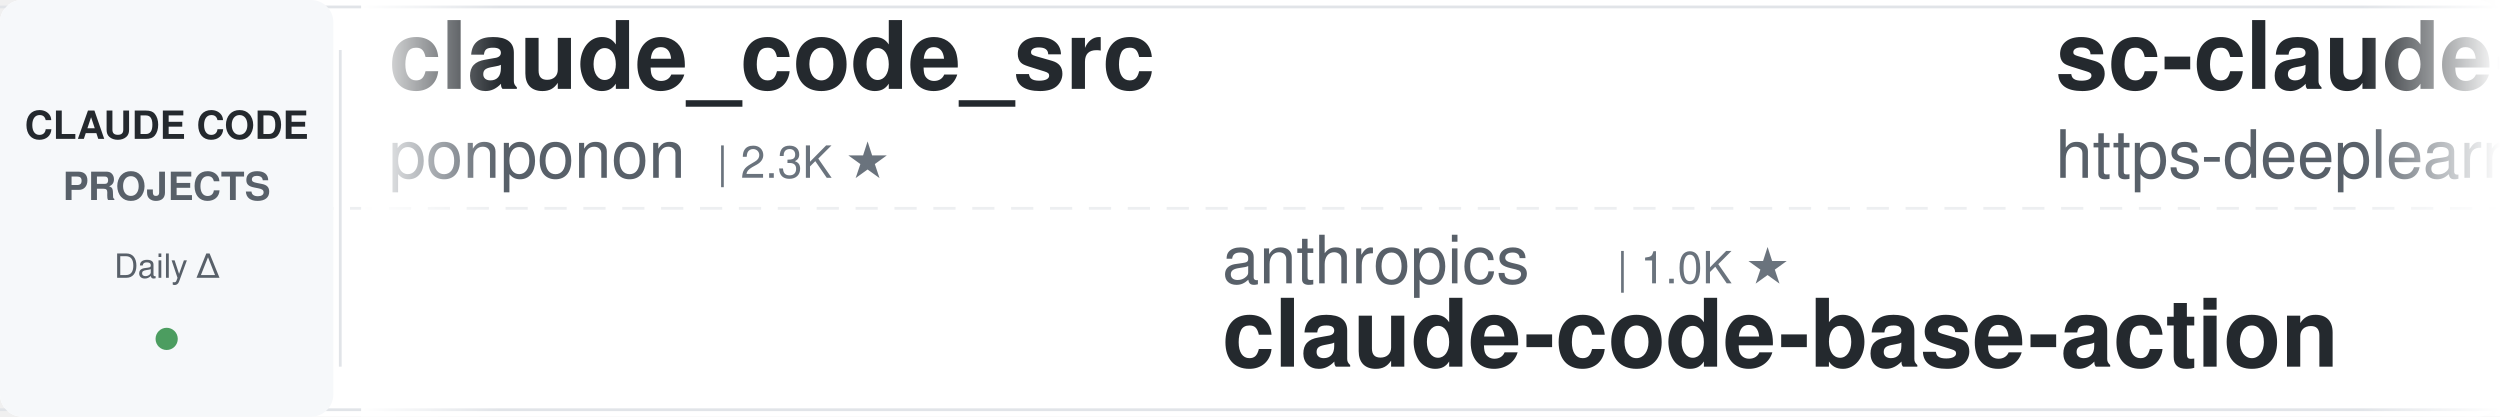
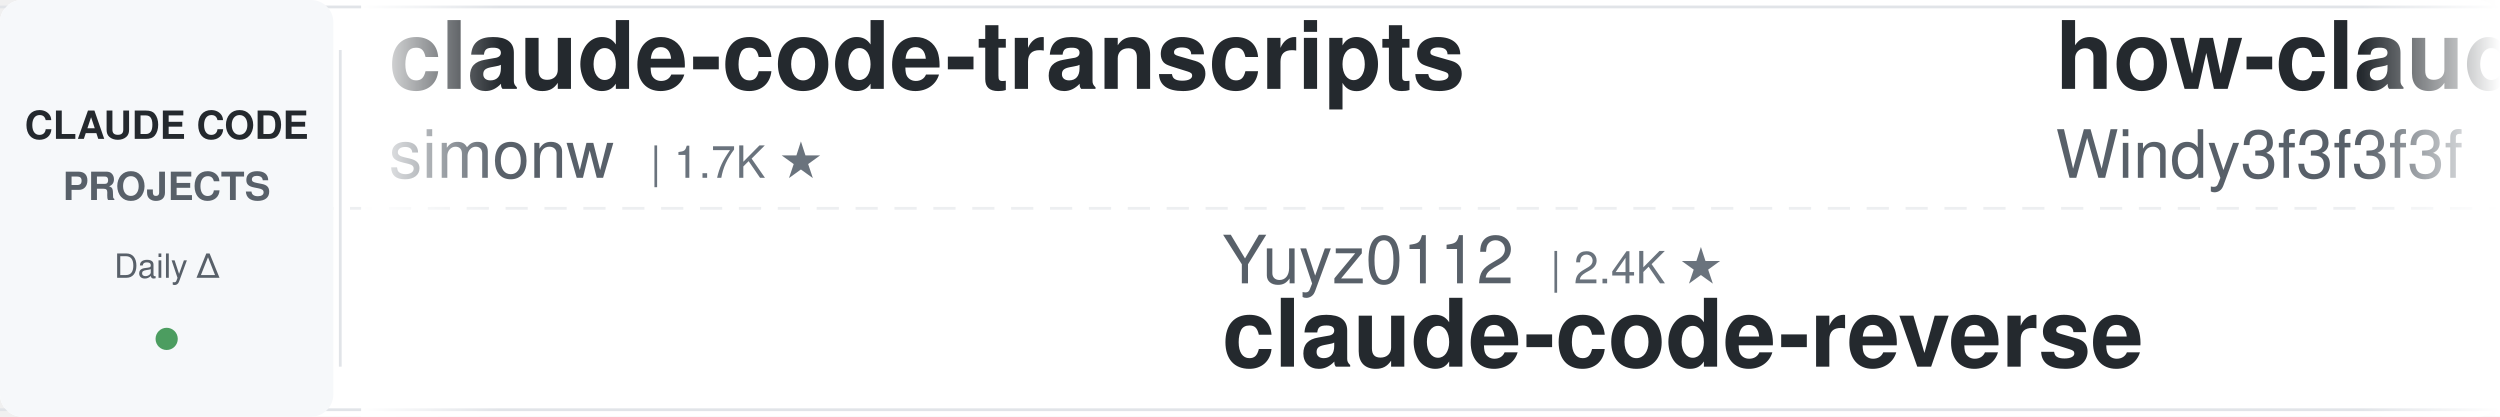
<svg xmlns="http://www.w3.org/2000/svg" width="900" height="150">
  <defs>
    <linearGradient id="leftFade" x1="0%" y1="0%" x2="100%" y2="0%">
      <stop offset="0%" style="stop-color:#ffffff;stop-opacity:1" />
      <stop offset="100%" style="stop-color:#ffffff;stop-opacity:0" />
    </linearGradient>
    <linearGradient id="rightFade" x1="0%" y1="0%" x2="100%" y2="0%">
      <stop offset="0%" style="stop-color:#ffffff;stop-opacity:0" />
      <stop offset="100%" style="stop-color:#ffffff;stop-opacity:1" />
    </linearGradient>
  </defs>
  <rect width="900" height="150" fill="#ffffff" rx="8" />
  <rect x="0" y="2" width="900" height="1" fill="#e1e4e8" />
  <rect x="0" y="147" width="900" height="1" fill="#e1e4e8" />
  <line x1="0" y1="75" x2="900" y2="75" stroke="#e1e4e8" stroke-width="1" stroke-dasharray="8 6" opacity="0.6" />
  <rect x="0" y="0" width="120" height="150" fill="#f6f8fa" rx="8" />
  <text x="60" y="50" font-family="-apple-system, BlinkMacSystemFont, 'Segoe UI', Helvetica, Arial, sans-serif" font-size="14" font-weight="600" fill="#24292e" text-anchor="middle">CLAUDE CODE</text>
  <text x="60" y="72" font-family="-apple-system, BlinkMacSystemFont, 'Segoe UI', Helvetica, Arial, sans-serif" font-size="14" font-weight="600" fill="#586069" text-anchor="middle">PROJECTS</text>
  <text x="60" y="100" font-family="-apple-system, BlinkMacSystemFont, 'Segoe UI', Helvetica, Arial, sans-serif" font-size="12" font-weight="500" fill="#586069" text-anchor="middle">Daily Δ</text>
  <circle cx="60" cy="122" r="4" fill="#22863a" opacity="0.8" />
  <rect x="122" y="18" width="1" height="114" fill="#e1e4e8" />
  <clipPath id="tickerClip">
    <rect x="130" y="0" width="770" height="150" />
  </clipPath>
  <g clip-path="url(#tickerClip)">
    <g id="tickerItems">
      <animateTransform attributeName="transform" attributeType="XML" type="translate" from="0 0" to="-3000 0" dur="54s" repeatCount="indefinite" />
      <g transform="translate(0, 0)">
-         <text x="140" y="32" font-family="-apple-system, BlinkMacSystemFont, 'Segoe UI', Helvetica, Arial, sans-serif" font-size="34" font-weight="600" fill="#24292e">claude_code_src</text>
-         <text x="140" y="64" font-family="-apple-system, BlinkMacSystemFont, 'Segoe UI', Helvetica, Arial, sans-serif" font-size="24" font-weight="400" fill="#586069">ponponon</text>
-         <text x="258" y="64" font-family="-apple-system, BlinkMacSystemFont, 'Segoe UI', Helvetica, Arial, sans-serif" font-size="16" font-weight="500" fill="#6a737d">| 2.3K ★</text>
+         <text x="140" y="32" font-family="-apple-system, BlinkMacSystemFont, 'Segoe UI', Helvetica, Arial, sans-serif" font-size="34" font-weight="600" fill="#24292e">claude-code-transcripts</text>
+         <text x="140" y="64" font-family="-apple-system, BlinkMacSystemFont, 'Segoe UI', Helvetica, Arial, sans-serif" font-size="24" font-weight="400" fill="#586069">simonw</text>
+         <text x="234" y="64" font-family="-apple-system, BlinkMacSystemFont, 'Segoe UI', Helvetica, Arial, sans-serif" font-size="16" font-weight="500" fill="#6a737d">| 1.7K ★</text>
      </g>
      <g transform="translate(300, 0)">
-         <text x="140" y="102" font-family="-apple-system, BlinkMacSystemFont, 'Segoe UI', Helvetica, Arial, sans-serif" font-size="24" font-weight="400" fill="#586069">anthropics</text>
-         <text x="282" y="102" font-family="-apple-system, BlinkMacSystemFont, 'Segoe UI', Helvetica, Arial, sans-serif" font-size="16" font-weight="500" fill="#6a737d">| 1.0K ★</text>
-         <text x="140" y="132" font-family="-apple-system, BlinkMacSystemFont, 'Segoe UI', Helvetica, Arial, sans-serif" font-size="34" font-weight="600" fill="#24292e">claude-code-base-action</text>
+         <text x="140" y="102" font-family="-apple-system, BlinkMacSystemFont, 'Segoe UI', Helvetica, Arial, sans-serif" font-size="24" font-weight="400" fill="#586069">Yuyz0112</text>
+         <text x="258" y="102" font-family="-apple-system, BlinkMacSystemFont, 'Segoe UI', Helvetica, Arial, sans-serif" font-size="16" font-weight="500" fill="#6a737d">| 2.4K ★</text>
+         <text x="140" y="132" font-family="-apple-system, BlinkMacSystemFont, 'Segoe UI', Helvetica, Arial, sans-serif" font-size="34" font-weight="600" fill="#24292e">claude-code-reverse</text>
      </g>
      <g transform="translate(600, 0)">
-         <text x="140" y="32" font-family="-apple-system, BlinkMacSystemFont, 'Segoe UI', Helvetica, Arial, sans-serif" font-size="34" font-weight="600" fill="#24292e">sc-claude-code-files</text>
-         <text x="140" y="64" font-family="-apple-system, BlinkMacSystemFont, 'Segoe UI', Helvetica, Arial, sans-serif" font-size="24" font-weight="400" fill="#586069">https-deeplearning-ai</text>
-         <text x="414" y="64" font-family="-apple-system, BlinkMacSystemFont, 'Segoe UI', Helvetica, Arial, sans-serif" font-size="16" font-weight="500" fill="#6a737d">| 561 ★</text>
+         <text x="140" y="32" font-family="-apple-system, BlinkMacSystemFont, 'Segoe UI', Helvetica, Arial, sans-serif" font-size="34" font-weight="600" fill="#24292e">how-claude-code-works</text>
+         <text x="140" y="64" font-family="-apple-system, BlinkMacSystemFont, 'Segoe UI', Helvetica, Arial, sans-serif" font-size="24" font-weight="400" fill="#586069">Windy3f3f3f3f</text>
+         <text x="318" y="64" font-family="-apple-system, BlinkMacSystemFont, 'Segoe UI', Helvetica, Arial, sans-serif" font-size="16" font-weight="500" fill="#6a737d">| 3.8K ★</text>
      </g>
      <g transform="translate(900, 0)">
+         <text x="140" y="102" font-family="-apple-system, BlinkMacSystemFont, 'Segoe UI', Helvetica, Arial, sans-serif" font-size="24" font-weight="400" fill="#586069">feiskyer</text>
+         <text x="258" y="102" font-family="-apple-system, BlinkMacSystemFont, 'Segoe UI', Helvetica, Arial, sans-serif" font-size="16" font-weight="500" fill="#6a737d">| 1.7K ★</text>
+         <text x="140" y="132" font-family="-apple-system, BlinkMacSystemFont, 'Segoe UI', Helvetica, Arial, sans-serif" font-size="34" font-weight="600" fill="#24292e">claude-code-settings</text>
+       </g>
+       <g transform="translate(1200, 0)">
+         <text x="140" y="32" font-family="-apple-system, BlinkMacSystemFont, 'Segoe UI', Helvetica, Arial, sans-serif" font-size="34" font-weight="600" fill="#24292e">claude-code-tips</text>
+         <text x="140" y="64" font-family="-apple-system, BlinkMacSystemFont, 'Segoe UI', Helvetica, Arial, sans-serif" font-size="24" font-weight="400" fill="#586069">ykdojo</text>
+         <text x="234" y="64" font-family="-apple-system, BlinkMacSystemFont, 'Segoe UI', Helvetica, Arial, sans-serif" font-size="16" font-weight="500" fill="#6a737d">| 10.3K ★</text>
+       </g>
+       <g transform="translate(1500, 0)">
+         <text x="140" y="102" font-family="-apple-system, BlinkMacSystemFont, 'Segoe UI', Helvetica, Arial, sans-serif" font-size="24" font-weight="400" fill="#586069">lintsinghua</text>
+         <text x="294" y="102" font-family="-apple-system, BlinkMacSystemFont, 'Segoe UI', Helvetica, Arial, sans-serif" font-size="16" font-weight="500" fill="#6a737d">| 4.4K ★</text>
+         <text x="140" y="132" font-family="-apple-system, BlinkMacSystemFont, 'Segoe UI', Helvetica, Arial, sans-serif" font-size="34" font-weight="600" fill="#24292e">claude-code-book</text>
+       </g>
+       <g transform="translate(1800, 0)">
+         <text x="140" y="32" font-family="-apple-system, BlinkMacSystemFont, 'Segoe UI', Helvetica, Arial, sans-serif" font-size="34" font-weight="600" fill="#24292e">claude-code-guide</text>
+         <text x="140" y="64" font-family="-apple-system, BlinkMacSystemFont, 'Segoe UI', Helvetica, Arial, sans-serif" font-size="24" font-weight="400" fill="#586069">Cranot</text>
+         <text x="234" y="64" font-family="-apple-system, BlinkMacSystemFont, 'Segoe UI', Helvetica, Arial, sans-serif" font-size="16" font-weight="500" fill="#6a737d">| 2.9K ★</text>
+       </g>
+       <g transform="translate(2100, 0)">
        <text x="140" y="102" font-family="-apple-system, BlinkMacSystemFont, 'Segoe UI', Helvetica, Arial, sans-serif" font-size="24" font-weight="400" fill="#586069">FlorianBruniaux</text>
        <text x="342" y="102" font-family="-apple-system, BlinkMacSystemFont, 'Segoe UI', Helvetica, Arial, sans-serif" font-size="16" font-weight="500" fill="#6a737d">| 6.4K ★</text>
        <text x="140" y="132" font-family="-apple-system, BlinkMacSystemFont, 'Segoe UI', Helvetica, Arial, sans-serif" font-size="34" font-weight="600" fill="#24292e">claude-code-ultimate-gui...</text>
      </g>
-       <g transform="translate(1200, 0)">
-         <text x="140" y="32" font-family="-apple-system, BlinkMacSystemFont, 'Segoe UI', Helvetica, Arial, sans-serif" font-size="34" font-weight="600" fill="#24292e">claude-code-guide</text>
-         <text x="140" y="64" font-family="-apple-system, BlinkMacSystemFont, 'Segoe UI', Helvetica, Arial, sans-serif" font-size="24" font-weight="400" fill="#586069">zebbern</text>
-         <text x="246" y="64" font-family="-apple-system, BlinkMacSystemFont, 'Segoe UI', Helvetica, Arial, sans-serif" font-size="16" font-weight="500" fill="#6a737d">| 4.7K ★</text>
-       </g>
-       <g transform="translate(1500, 0)">
-         <text x="140" y="102" font-family="-apple-system, BlinkMacSystemFont, 'Segoe UI', Helvetica, Arial, sans-serif" font-size="24" font-weight="400" fill="#586069">Yeachan-Heo</text>
-         <text x="294" y="102" font-family="-apple-system, BlinkMacSystemFont, 'Segoe UI', Helvetica, Arial, sans-serif" font-size="16" font-weight="500" fill="#6a737d">| 40.7K ★</text>
-         <text x="140" y="132" font-family="-apple-system, BlinkMacSystemFont, 'Segoe UI', Helvetica, Arial, sans-serif" font-size="34" font-weight="600" fill="#24292e">oh-my-claudecode</text>
-       </g>
-       <g transform="translate(1800, 0)">
-         <text x="140" y="32" font-family="-apple-system, BlinkMacSystemFont, 'Segoe UI', Helvetica, Arial, sans-serif" font-size="34" font-weight="600" fill="#24292e">claude-code-templates</text>
-         <text x="140" y="64" font-family="-apple-system, BlinkMacSystemFont, 'Segoe UI', Helvetica, Arial, sans-serif" font-size="24" font-weight="400" fill="#586069">davila7</text>
-         <text x="246" y="64" font-family="-apple-system, BlinkMacSystemFont, 'Segoe UI', Helvetica, Arial, sans-serif" font-size="16" font-weight="500" fill="#6a737d">| 33.2K ★</text>
-       </g>
-       <g transform="translate(2100, 0)">
-         <text x="140" y="102" font-family="-apple-system, BlinkMacSystemFont, 'Segoe UI', Helvetica, Arial, sans-serif" font-size="24" font-weight="400" fill="#586069">LING71671</text>
-         <text x="270" y="102" font-family="-apple-system, BlinkMacSystemFont, 'Segoe UI', Helvetica, Arial, sans-serif" font-size="16" font-weight="500" fill="#6a737d">| 979 ★</text>
-         <text x="140" y="132" font-family="-apple-system, BlinkMacSystemFont, 'Segoe UI', Helvetica, Arial, sans-serif" font-size="34" font-weight="600" fill="#24292e">Open-ClaudeCode</text>
-       </g>
      <g transform="translate(2400, 0)">
-         <text x="140" y="32" font-family="-apple-system, BlinkMacSystemFont, 'Segoe UI', Helvetica, Arial, sans-serif" font-size="34" font-weight="600" fill="#24292e">claude-code-guide</text>
-         <text x="140" y="64" font-family="-apple-system, BlinkMacSystemFont, 'Segoe UI', Helvetica, Arial, sans-serif" font-size="24" font-weight="400" fill="#586069">Cranot</text>
-         <text x="234" y="64" font-family="-apple-system, BlinkMacSystemFont, 'Segoe UI', Helvetica, Arial, sans-serif" font-size="16" font-weight="500" fill="#6a737d">| 2.9K ★</text>
+         <text x="140" y="32" font-family="-apple-system, BlinkMacSystemFont, 'Segoe UI', Helvetica, Arial, sans-serif" font-size="34" font-weight="600" fill="#24292e">claude-code-showcase</text>
+         <text x="140" y="64" font-family="-apple-system, BlinkMacSystemFont, 'Segoe UI', Helvetica, Arial, sans-serif" font-size="24" font-weight="400" fill="#586069">ChrisWiles</text>
+         <text x="282" y="64" font-family="-apple-system, BlinkMacSystemFont, 'Segoe UI', Helvetica, Arial, sans-serif" font-size="16" font-weight="500" fill="#6a737d">| 6.1K ★</text>
      </g>
      <g transform="translate(2700, 0)">
-         <text x="140" y="102" font-family="-apple-system, BlinkMacSystemFont, 'Segoe UI', Helvetica, Arial, sans-serif" font-size="24" font-weight="400" fill="#586069">SeemSeam</text>
-         <text x="258" y="102" font-family="-apple-system, BlinkMacSystemFont, 'Segoe UI', Helvetica, Arial, sans-serif" font-size="16" font-weight="500" fill="#6a737d">| 3.6K ★</text>
-         <text x="140" y="132" font-family="-apple-system, BlinkMacSystemFont, 'Segoe UI', Helvetica, Arial, sans-serif" font-size="34" font-weight="600" fill="#24292e">claude_codex_bridge</text>
+         <text x="140" y="102" font-family="-apple-system, BlinkMacSystemFont, 'Segoe UI', Helvetica, Arial, sans-serif" font-size="24" font-weight="400" fill="#586069">huangjia2019</text>
+         <text x="306" y="102" font-family="-apple-system, BlinkMacSystemFont, 'Segoe UI', Helvetica, Arial, sans-serif" font-size="16" font-weight="500" fill="#6a737d">| 1.2K ★</text>
+         <text x="140" y="132" font-family="-apple-system, BlinkMacSystemFont, 'Segoe UI', Helvetica, Arial, sans-serif" font-size="34" font-weight="600" fill="#24292e">claude-code-engineering</text>
      </g>
      <g transform="translate(3000, 0)">
-         <text x="140" y="32" font-family="-apple-system, BlinkMacSystemFont, 'Segoe UI', Helvetica, Arial, sans-serif" font-size="34" font-weight="600" fill="#24292e">claude_code_src</text>
-         <text x="140" y="64" font-family="-apple-system, BlinkMacSystemFont, 'Segoe UI', Helvetica, Arial, sans-serif" font-size="24" font-weight="400" fill="#586069">ponponon</text>
-         <text x="258" y="64" font-family="-apple-system, BlinkMacSystemFont, 'Segoe UI', Helvetica, Arial, sans-serif" font-size="16" font-weight="500" fill="#6a737d">| 2.3K ★</text>
+         <text x="140" y="32" font-family="-apple-system, BlinkMacSystemFont, 'Segoe UI', Helvetica, Arial, sans-serif" font-size="34" font-weight="600" fill="#24292e">claude-code-transcripts</text>
+         <text x="140" y="64" font-family="-apple-system, BlinkMacSystemFont, 'Segoe UI', Helvetica, Arial, sans-serif" font-size="24" font-weight="400" fill="#586069">simonw</text>
+         <text x="234" y="64" font-family="-apple-system, BlinkMacSystemFont, 'Segoe UI', Helvetica, Arial, sans-serif" font-size="16" font-weight="500" fill="#6a737d">| 1.7K ★</text>
      </g>
      <g transform="translate(3300, 0)">
-         <text x="140" y="102" font-family="-apple-system, BlinkMacSystemFont, 'Segoe UI', Helvetica, Arial, sans-serif" font-size="24" font-weight="400" fill="#586069">anthropics</text>
-         <text x="282" y="102" font-family="-apple-system, BlinkMacSystemFont, 'Segoe UI', Helvetica, Arial, sans-serif" font-size="16" font-weight="500" fill="#6a737d">| 1.0K ★</text>
-         <text x="140" y="132" font-family="-apple-system, BlinkMacSystemFont, 'Segoe UI', Helvetica, Arial, sans-serif" font-size="34" font-weight="600" fill="#24292e">claude-code-base-action</text>
+         <text x="140" y="102" font-family="-apple-system, BlinkMacSystemFont, 'Segoe UI', Helvetica, Arial, sans-serif" font-size="24" font-weight="400" fill="#586069">Yuyz0112</text>
+         <text x="258" y="102" font-family="-apple-system, BlinkMacSystemFont, 'Segoe UI', Helvetica, Arial, sans-serif" font-size="16" font-weight="500" fill="#6a737d">| 2.4K ★</text>
+         <text x="140" y="132" font-family="-apple-system, BlinkMacSystemFont, 'Segoe UI', Helvetica, Arial, sans-serif" font-size="34" font-weight="600" fill="#24292e">claude-code-reverse</text>
      </g>
      <g transform="translate(3600, 0)">
-         <text x="140" y="32" font-family="-apple-system, BlinkMacSystemFont, 'Segoe UI', Helvetica, Arial, sans-serif" font-size="34" font-weight="600" fill="#24292e">sc-claude-code-files</text>
-         <text x="140" y="64" font-family="-apple-system, BlinkMacSystemFont, 'Segoe UI', Helvetica, Arial, sans-serif" font-size="24" font-weight="400" fill="#586069">https-deeplearning-ai</text>
-         <text x="414" y="64" font-family="-apple-system, BlinkMacSystemFont, 'Segoe UI', Helvetica, Arial, sans-serif" font-size="16" font-weight="500" fill="#6a737d">| 561 ★</text>
+         <text x="140" y="32" font-family="-apple-system, BlinkMacSystemFont, 'Segoe UI', Helvetica, Arial, sans-serif" font-size="34" font-weight="600" fill="#24292e">how-claude-code-works</text>
+         <text x="140" y="64" font-family="-apple-system, BlinkMacSystemFont, 'Segoe UI', Helvetica, Arial, sans-serif" font-size="24" font-weight="400" fill="#586069">Windy3f3f3f3f</text>
+         <text x="318" y="64" font-family="-apple-system, BlinkMacSystemFont, 'Segoe UI', Helvetica, Arial, sans-serif" font-size="16" font-weight="500" fill="#6a737d">| 3.8K ★</text>
      </g>
      <g transform="translate(3900, 0)">
-         <text x="140" y="102" font-family="-apple-system, BlinkMacSystemFont, 'Segoe UI', Helvetica, Arial, sans-serif" font-size="24" font-weight="400" fill="#586069">FlorianBruniaux</text>
-         <text x="342" y="102" font-family="-apple-system, BlinkMacSystemFont, 'Segoe UI', Helvetica, Arial, sans-serif" font-size="16" font-weight="500" fill="#6a737d">| 6.4K ★</text>
-         <text x="140" y="132" font-family="-apple-system, BlinkMacSystemFont, 'Segoe UI', Helvetica, Arial, sans-serif" font-size="34" font-weight="600" fill="#24292e">claude-code-ultimate-gui...</text>
+         <text x="140" y="102" font-family="-apple-system, BlinkMacSystemFont, 'Segoe UI', Helvetica, Arial, sans-serif" font-size="24" font-weight="400" fill="#586069">feiskyer</text>
+         <text x="258" y="102" font-family="-apple-system, BlinkMacSystemFont, 'Segoe UI', Helvetica, Arial, sans-serif" font-size="16" font-weight="500" fill="#6a737d">| 1.7K ★</text>
+         <text x="140" y="132" font-family="-apple-system, BlinkMacSystemFont, 'Segoe UI', Helvetica, Arial, sans-serif" font-size="34" font-weight="600" fill="#24292e">claude-code-settings</text>
      </g>
    </g>
  </g>
  <rect x="130" y="0" width="50" height="150" fill="url(#leftFade)" />
  <rect x="850" y="0" width="50" height="150" fill="url(#rightFade)" />
</svg>
